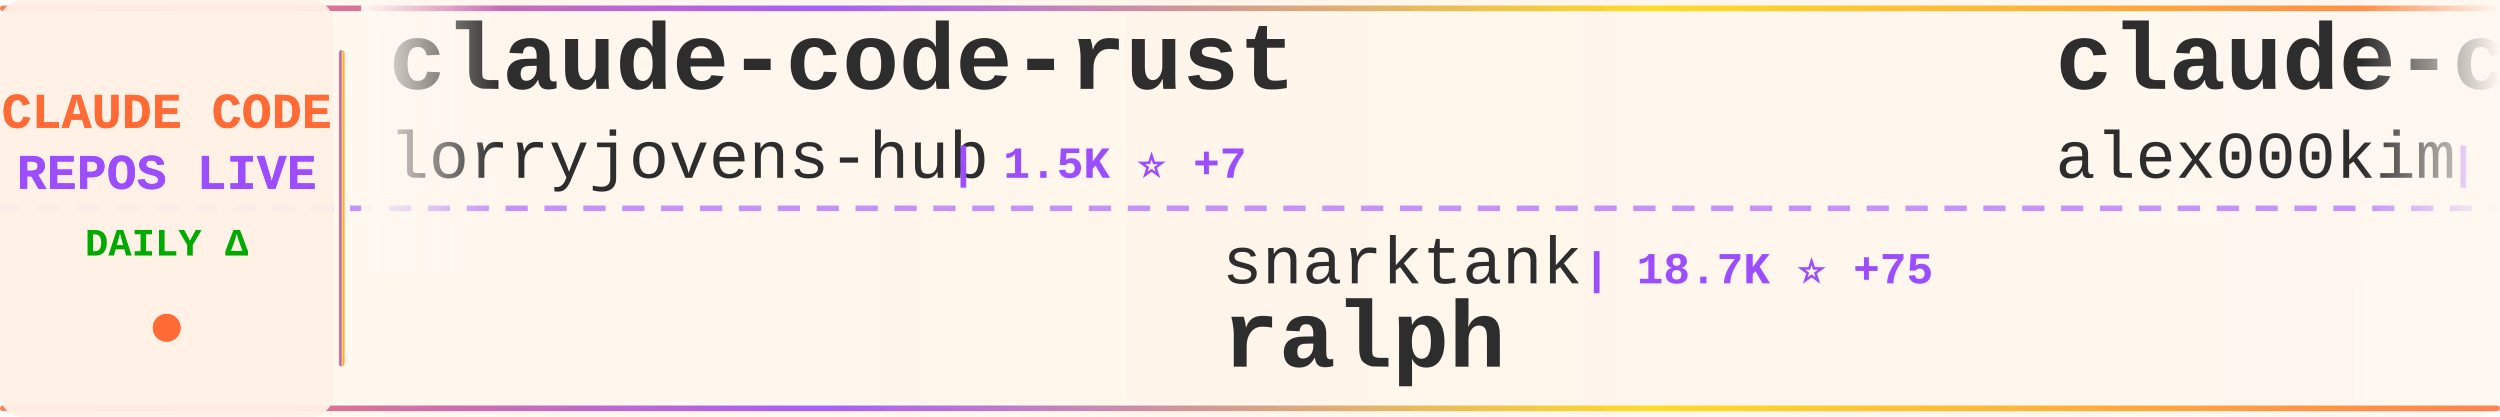
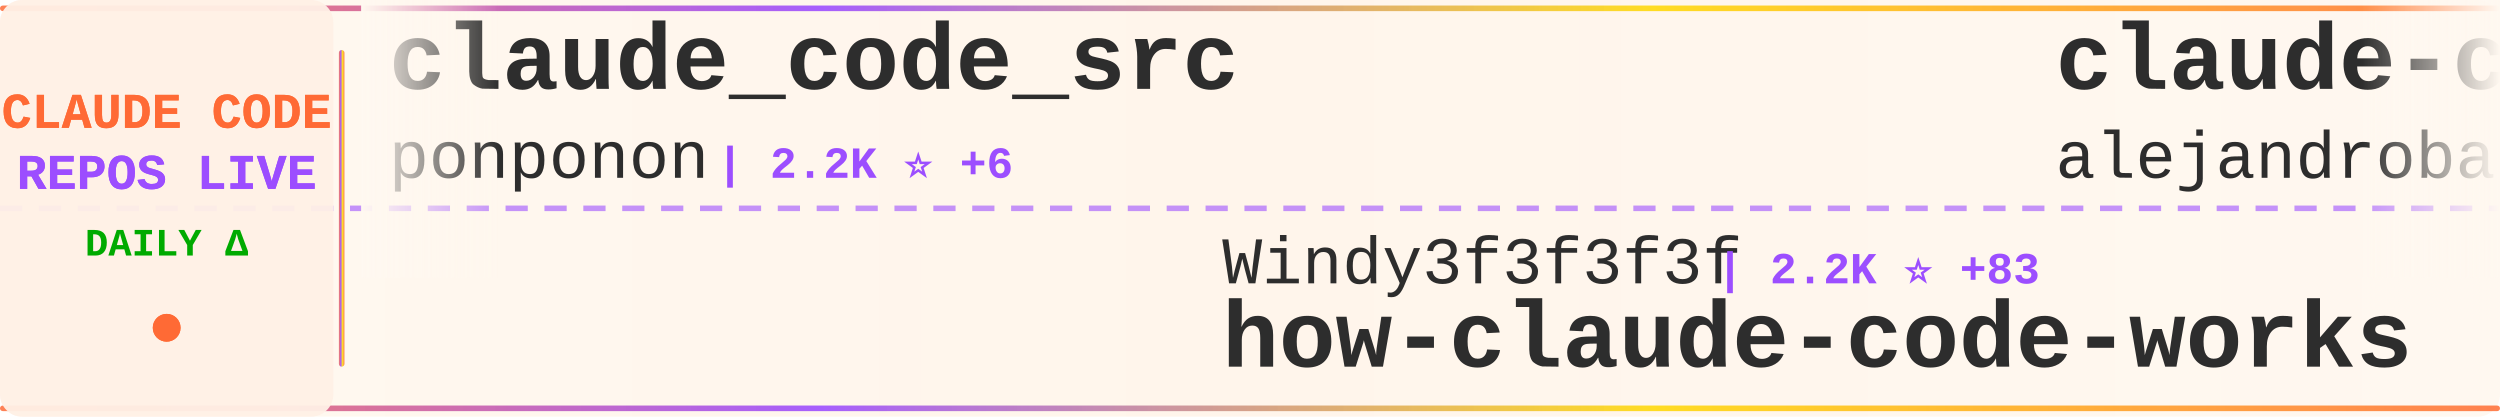
<svg xmlns="http://www.w3.org/2000/svg" width="900" height="150">
  <defs>
    <linearGradient id="tickerBg" x1="0%" y1="0%" x2="100%" y2="0%">
      <stop offset="0%" style="stop-color:#fff8f0;stop-opacity:0.98" />
      <stop offset="50%" style="stop-color:#fff5eb;stop-opacity:1" />
      <stop offset="100%" style="stop-color:#fff8f0;stop-opacity:0.98" />
    </linearGradient>
    <linearGradient id="borderGrad" x1="0%" y1="0%" x2="100%" y2="0%">
      <stop offset="0%" style="stop-color:#FF6B35;stop-opacity:0.85">
        <animate attributeName="stop-opacity" values="0.85;1;0.85" dur="2s" repeatCount="indefinite" />
      </stop>
      <stop offset="33%" style="stop-color:#9C4EFF;stop-opacity:0.9">
        <animate attributeName="stop-opacity" values="0.9;1;0.9" dur="2.2s" repeatCount="indefinite" />
      </stop>
      <stop offset="66%" style="stop-color:#FFD700;stop-opacity:0.85">
        <animate attributeName="stop-opacity" values="0.85;1;0.85" dur="1.8s" repeatCount="indefinite" />
      </stop>
      <stop offset="100%" style="stop-color:#FF6B35;stop-opacity:0.85">
        <animate attributeName="stop-opacity" values="0.85;1;0.85" dur="2s" repeatCount="indefinite" />
      </stop>
    </linearGradient>
    <filter id="textGlow">
      <feGaussianBlur stdDeviation="0.15" result="coloredBlur" />
      <feMerge>
        <feMergeNode in="coloredBlur" />
        <feMergeNode in="SourceGraphic" />
      </feMerge>
    </filter>
    <filter id="metricGlow">
      <feGaussianBlur stdDeviation="0.2" result="coloredBlur" />
      <feMerge>
        <feMergeNode in="coloredBlur" />
        <feMergeNode in="SourceGraphic" />
      </feMerge>
    </filter>
    <linearGradient id="leftFade" x1="0%" y1="0%" x2="100%" y2="0%">
      <stop offset="0%" style="stop-color:#fff8f0;stop-opacity:1" />
      <stop offset="100%" style="stop-color:#fff8f0;stop-opacity:0" />
    </linearGradient>
    <linearGradient id="rightFade" x1="0%" y1="0%" x2="100%" y2="0%">
      <stop offset="0%" style="stop-color:#fff8f0;stop-opacity:0" />
      <stop offset="100%" style="stop-color:#fff8f0;stop-opacity:1" />
    </linearGradient>
  </defs>
  <rect width="900" height="150" fill="url(#tickerBg)" rx="8" />
  <rect x="0" y="2" width="900" height="2" fill="url(#borderGrad)" rx="1" />
  <rect x="0" y="146" width="900" height="2" fill="url(#borderGrad)" rx="1" />
  <line x1="0" y1="75" x2="900" y2="75" stroke="#9C4EFF" stroke-width="2" stroke-dasharray="8 6" opacity="0.6" />
  <rect x="0" y="0" width="120" height="150" fill="#fff0e6" opacity="0.95" rx="8" />
  <text x="60" y="46" font-family="'Courier New', monospace" font-size="18" font-weight="bold" fill="#FF6B35" text-anchor="middle" filter="url(#textGlow)">
    CLAUDE CODE
  </text>
  <text x="60" y="68" font-family="'Courier New', monospace" font-size="18" font-weight="bold" fill="#9C4EFF" text-anchor="middle" filter="url(#textGlow)">
    REPOS LIVE
  </text>
  <text x="60" y="92" font-family="'Courier New', monospace" font-size="14" font-weight="bold" fill="#00aa00" text-anchor="middle">
    DAILY Δ
  </text>
  <circle cx="60" cy="118" r="5" fill="#FF6B35" filter="url(#metricGlow)">
    <animate attributeName="r" values="4;6;4" dur="1.5s" repeatCount="indefinite" />
    <animate attributeName="opacity" values="0.6;1;0.6" dur="1.5s" repeatCount="indefinite" />
  </circle>
  <rect x="122" y="18" width="2" height="114" fill="url(#borderGrad)" rx="1" />
  <clipPath id="tickerClip">
    <rect x="130" y="0" width="770" height="150" />
  </clipPath>
  <g clip-path="url(#tickerClip)">
    <g id="tickerItems">
      <animateTransform attributeName="transform" attributeType="XML" type="translate" from="0 0" to="-3000 0" dur="54s" repeatCount="indefinite" />
      <g transform="translate(0, 0)">
-         <text x="140" y="32" font-family="'Courier New', monospace" font-size="34" font-weight="bold" fill="#2d2d2d">claude-code-rust</text>
-         <text x="140" y="64" font-family="'Courier New', monospace" font-size="24" font-weight="normal" fill="#2d2d2d" opacity="1.0">lorryjovens-hub</text>
-         <text x="342" y="64" font-family="'Courier New', monospace" font-size="16" font-weight="bold" fill="#9C4EFF"> | 1.5K ⭐ +7</text>
+         <text x="140" y="32" font-family="'Courier New', monospace" font-size="34" font-weight="bold" fill="#2d2d2d">claude_code_src</text>
+         <text x="140" y="64" font-family="'Courier New', monospace" font-size="24" font-weight="normal" fill="#2d2d2d" opacity="1.0">ponponon</text>
+         <text x="258" y="64" font-family="'Courier New', monospace" font-size="16" font-weight="bold" fill="#9C4EFF"> | 2.2K ⭐ +6</text>
      </g>
      <g transform="translate(300, 0)">
-         <text x="140" y="102" font-family="'Courier New', monospace" font-size="24" font-weight="normal" fill="#2d2d2d" opacity="1.0">snarktank</text>
-         <text x="270" y="102" font-family="'Courier New', monospace" font-size="16" font-weight="bold" fill="#9C4EFF"> | 18.7K ⭐ +75</text>
-         <text x="140" y="132" font-family="'Courier New', monospace" font-size="34" font-weight="bold" fill="#2d2d2d">ralph</text>
+         <text x="140" y="102" font-family="'Courier New', monospace" font-size="24" font-weight="normal" fill="#2d2d2d" opacity="1.0">Windy3f3f3f3f</text>
+         <text x="318" y="102" font-family="'Courier New', monospace" font-size="16" font-weight="bold" fill="#9C4EFF"> | 2.2K ⭐ +83</text>
+         <text x="140" y="132" font-family="'Courier New', monospace" font-size="34" font-weight="bold" fill="#2d2d2d">how-claude-code-works</text>
      </g>
      <g transform="translate(600, 0)">
-         <text x="140" y="32" font-family="'Courier New', monospace" font-size="34" font-weight="bold" fill="#2d2d2d">claude-code</text>
-         <text x="140" y="64" font-family="'Courier New', monospace" font-size="24" font-weight="normal" fill="#2d2d2d" opacity="1.0">alex000kim</text>
-         <text x="282" y="64" font-family="'Courier New', monospace" font-size="16" font-weight="bold" fill="#9C4EFF"> | 225 ⭐ +1</text>
+         <text x="140" y="32" font-family="'Courier New', monospace" font-size="34" font-weight="bold" fill="#2d2d2d">claude-code-from-source</text>
+         <text x="140" y="64" font-family="'Courier New', monospace" font-size="24" font-weight="normal" fill="#2d2d2d" opacity="1.0">alejandrobalderas</text>
+         <text x="366" y="64" font-family="'Courier New', monospace" font-size="16" font-weight="bold" fill="#9C4EFF"> | 1.9K ⭐ +5</text>
      </g>
      <g transform="translate(900, 0)">
-         <text x="140" y="102" font-family="'Courier New', monospace" font-size="24" font-weight="normal" fill="#2d2d2d" opacity="1.0">lintsinghua</text>
-         <text x="294" y="102" font-family="'Courier New', monospace" font-size="16" font-weight="bold" fill="#9C4EFF"> | 3.1K ⭐ +18</text>
-         <text x="140" y="132" font-family="'Courier New', monospace" font-size="34" font-weight="bold" fill="#2d2d2d">claude-code-book</text>
+         <text x="140" y="102" font-family="'Courier New', monospace" font-size="24" font-weight="normal" fill="#2d2d2d" opacity="1.0">pengchengneo</text>
+         <text x="306" y="102" font-family="'Courier New', monospace" font-size="16" font-weight="bold" fill="#9C4EFF"> | 1.3K ⭐ +4</text>
+         <text x="140" y="132" font-family="'Courier New', monospace" font-size="34" font-weight="bold" fill="#2d2d2d">Claude-Code</text>
      </g>
      <g transform="translate(1200, 0)">
-         <text x="140" y="32" font-family="'Courier New', monospace" font-size="34" font-weight="bold" fill="#2d2d2d">awesome-claude-code-suba...</text>
-         <text x="140" y="64" font-family="'Courier New', monospace" font-size="24" font-weight="normal" fill="#2d2d2d" opacity="1.0">VoltAgent</text>
-         <text x="270" y="64" font-family="'Courier New', monospace" font-size="16" font-weight="bold" fill="#9C4EFF"> | 19.4K ⭐ +71</text>
+         <text x="140" y="32" font-family="'Courier New', monospace" font-size="34" font-weight="bold" fill="#2d2d2d">claude-code-guide</text>
+         <text x="140" y="64" font-family="'Courier New', monospace" font-size="24" font-weight="normal" fill="#2d2d2d" opacity="1.0">Cranot</text>
+         <text x="234" y="64" font-family="'Courier New', monospace" font-size="16" font-weight="bold" fill="#9C4EFF"> | 2.7K ⭐ +3</text>
      </g>
      <g transform="translate(1500, 0)">
-         <text x="140" y="102" font-family="'Courier New', monospace" font-size="24" font-weight="normal" fill="#2d2d2d" opacity="1.0">guanshan</text>
-         <text x="258" y="102" font-family="'Courier New', monospace" font-size="16" font-weight="bold" fill="#9C4EFF"> | 58 ⭐ +1</text>
-         <text x="140" y="132" font-family="'Courier New', monospace" font-size="34" font-weight="bold" fill="#2d2d2d">ClaudeCode</text>
+         <text x="140" y="102" font-family="'Courier New', monospace" font-size="24" font-weight="normal" fill="#2d2d2d" opacity="1.0">1rgs</text>
+         <text x="210" y="102" font-family="'Courier New', monospace" font-size="16" font-weight="bold" fill="#9C4EFF"> | 3.6K ⭐ +6</text>
+         <text x="140" y="132" font-family="'Courier New', monospace" font-size="34" font-weight="bold" fill="#2d2d2d">claude-code-proxy</text>
      </g>
      <g transform="translate(1800, 0)">
-         <text x="140" y="32" font-family="'Courier New', monospace" font-size="34" font-weight="bold" fill="#2d2d2d">claude-code</text>
-         <text x="140" y="64" font-family="'Courier New', monospace" font-size="24" font-weight="normal" fill="#2d2d2d" opacity="1.0">yasasbanukaofficial</text>
-         <text x="390" y="64" font-family="'Courier New', monospace" font-size="16" font-weight="bold" fill="#9C4EFF"> | 3.1K ⭐ +26</text>
+         <text x="140" y="32" font-family="'Courier New', monospace" font-size="34" font-weight="bold" fill="#2d2d2d">sc-claude-code-files</text>
+         <text x="140" y="64" font-family="'Courier New', monospace" font-size="24" font-weight="normal" fill="#2d2d2d" opacity="1.0">https-deeplearning-ai</text>
+         <text x="414" y="64" font-family="'Courier New', monospace" font-size="16" font-weight="bold" fill="#9C4EFF"> | 508 ⭐ +1</text>
      </g>
      <g transform="translate(2100, 0)">
-         <text x="140" y="102" font-family="'Courier New', monospace" font-size="24" font-weight="normal" fill="#2d2d2d" opacity="1.0">disler</text>
-         <text x="234" y="102" font-family="'Courier New', monospace" font-size="16" font-weight="bold" fill="#9C4EFF"> | 3.6K ⭐ +2</text>
-         <text x="140" y="132" font-family="'Courier New', monospace" font-size="34" font-weight="bold" fill="#2d2d2d">claude-code-hooks-master...</text>
+         <text x="140" y="102" font-family="'Courier New', monospace" font-size="24" font-weight="normal" fill="#2d2d2d" opacity="1.0">hangsman</text>
+         <text x="258" y="102" font-family="'Courier New', monospace" font-size="16" font-weight="bold" fill="#9C4EFF"> | 771 ⭐ +2</text>
+         <text x="140" y="132" font-family="'Courier New', monospace" font-size="34" font-weight="bold" fill="#2d2d2d">claude-code-source</text>
      </g>
      <g transform="translate(2400, 0)">
-         <text x="140" y="32" font-family="'Courier New', monospace" font-size="34" font-weight="bold" fill="#2d2d2d">claude-code</text>
-         <text x="140" y="64" font-family="'Courier New', monospace" font-size="24" font-weight="normal" fill="#2d2d2d" opacity="1.0">Onewon</text>
-         <text x="234" y="64" font-family="'Courier New', monospace" font-size="16" font-weight="bold" fill="#9C4EFF"> | 179 ⭐</text>
+         <text x="140" y="32" font-family="'Courier New', monospace" font-size="34" font-weight="bold" fill="#2d2d2d">CLIProxyAPI</text>
+         <text x="140" y="64" font-family="'Courier New', monospace" font-size="24" font-weight="normal" fill="#2d2d2d" opacity="1.0">router-for-me</text>
+         <text x="318" y="64" font-family="'Courier New', monospace" font-size="16" font-weight="bold" fill="#9C4EFF"> | 31.4K ⭐ +246</text>
      </g>
      <g transform="translate(2700, 0)">
-         <text x="140" y="102" font-family="'Courier New', monospace" font-size="24" font-weight="normal" fill="#2d2d2d" opacity="1.0">Njengah</text>
-         <text x="246" y="102" font-family="'Courier New', monospace" font-size="16" font-weight="bold" fill="#9C4EFF"> | 1.7K ⭐ +4</text>
-         <text x="140" y="132" font-family="'Courier New', monospace" font-size="34" font-weight="bold" fill="#2d2d2d">claude-code-cheat-sheet</text>
+         <text x="140" y="102" font-family="'Courier New', monospace" font-size="24" font-weight="normal" fill="#2d2d2d" opacity="1.0">Yuyz0112</text>
+         <text x="258" y="102" font-family="'Courier New', monospace" font-size="16" font-weight="bold" fill="#9C4EFF"> | 2.4K ⭐</text>
+         <text x="140" y="132" font-family="'Courier New', monospace" font-size="34" font-weight="bold" fill="#2d2d2d">claude-code-reverse</text>
      </g>
      <g transform="translate(3000, 0)">
-         <text x="140" y="32" font-family="'Courier New', monospace" font-size="34" font-weight="bold" fill="#2d2d2d">claude-code-rust</text>
-         <text x="140" y="64" font-family="'Courier New', monospace" font-size="24" font-weight="normal" fill="#2d2d2d" opacity="1.0">lorryjovens-hub</text>
-         <text x="342" y="64" font-family="'Courier New', monospace" font-size="16" font-weight="bold" fill="#9C4EFF"> | 1.5K ⭐ +7</text>
+         <text x="140" y="32" font-family="'Courier New', monospace" font-size="34" font-weight="bold" fill="#2d2d2d">claude_code_src</text>
+         <text x="140" y="64" font-family="'Courier New', monospace" font-size="24" font-weight="normal" fill="#2d2d2d" opacity="1.0">ponponon</text>
+         <text x="258" y="64" font-family="'Courier New', monospace" font-size="16" font-weight="bold" fill="#9C4EFF"> | 2.2K ⭐ +6</text>
      </g>
      <g transform="translate(3300, 0)">
-         <text x="140" y="102" font-family="'Courier New', monospace" font-size="24" font-weight="normal" fill="#2d2d2d" opacity="1.0">snarktank</text>
-         <text x="270" y="102" font-family="'Courier New', monospace" font-size="16" font-weight="bold" fill="#9C4EFF"> | 18.7K ⭐ +75</text>
-         <text x="140" y="132" font-family="'Courier New', monospace" font-size="34" font-weight="bold" fill="#2d2d2d">ralph</text>
+         <text x="140" y="102" font-family="'Courier New', monospace" font-size="24" font-weight="normal" fill="#2d2d2d" opacity="1.0">Windy3f3f3f3f</text>
+         <text x="318" y="102" font-family="'Courier New', monospace" font-size="16" font-weight="bold" fill="#9C4EFF"> | 2.2K ⭐ +83</text>
+         <text x="140" y="132" font-family="'Courier New', monospace" font-size="34" font-weight="bold" fill="#2d2d2d">how-claude-code-works</text>
      </g>
      <g transform="translate(3600, 0)">
-         <text x="140" y="32" font-family="'Courier New', monospace" font-size="34" font-weight="bold" fill="#2d2d2d">claude-code</text>
-         <text x="140" y="64" font-family="'Courier New', monospace" font-size="24" font-weight="normal" fill="#2d2d2d" opacity="1.0">alex000kim</text>
-         <text x="282" y="64" font-family="'Courier New', monospace" font-size="16" font-weight="bold" fill="#9C4EFF"> | 225 ⭐ +1</text>
+         <text x="140" y="32" font-family="'Courier New', monospace" font-size="34" font-weight="bold" fill="#2d2d2d">claude-code-from-source</text>
+         <text x="140" y="64" font-family="'Courier New', monospace" font-size="24" font-weight="normal" fill="#2d2d2d" opacity="1.0">alejandrobalderas</text>
+         <text x="366" y="64" font-family="'Courier New', monospace" font-size="16" font-weight="bold" fill="#9C4EFF"> | 1.9K ⭐ +5</text>
      </g>
      <g transform="translate(3900, 0)">
-         <text x="140" y="102" font-family="'Courier New', monospace" font-size="24" font-weight="normal" fill="#2d2d2d" opacity="1.0">lintsinghua</text>
-         <text x="294" y="102" font-family="'Courier New', monospace" font-size="16" font-weight="bold" fill="#9C4EFF"> | 3.1K ⭐ +18</text>
-         <text x="140" y="132" font-family="'Courier New', monospace" font-size="34" font-weight="bold" fill="#2d2d2d">claude-code-book</text>
+         <text x="140" y="102" font-family="'Courier New', monospace" font-size="24" font-weight="normal" fill="#2d2d2d" opacity="1.0">pengchengneo</text>
+         <text x="306" y="102" font-family="'Courier New', monospace" font-size="16" font-weight="bold" fill="#9C4EFF"> | 1.3K ⭐ +4</text>
+         <text x="140" y="132" font-family="'Courier New', monospace" font-size="34" font-weight="bold" fill="#2d2d2d">Claude-Code</text>
      </g>
    </g>
  </g>
  <rect x="130" y="0" width="50" height="100" fill="url(#leftFade)" />
  <rect x="850" y="0" width="50" height="100" fill="url(#rightFade)" />
</svg>
